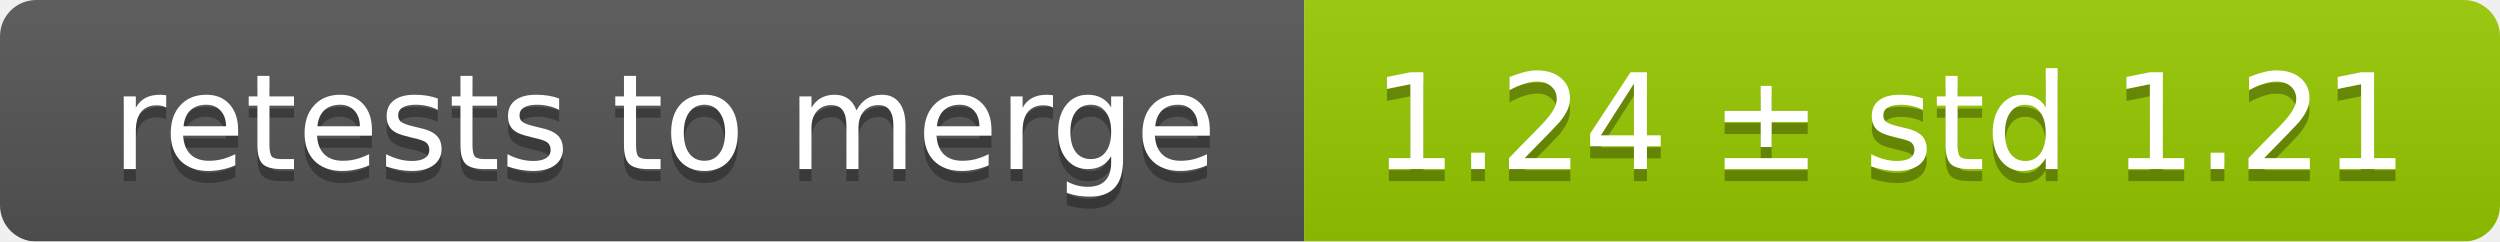
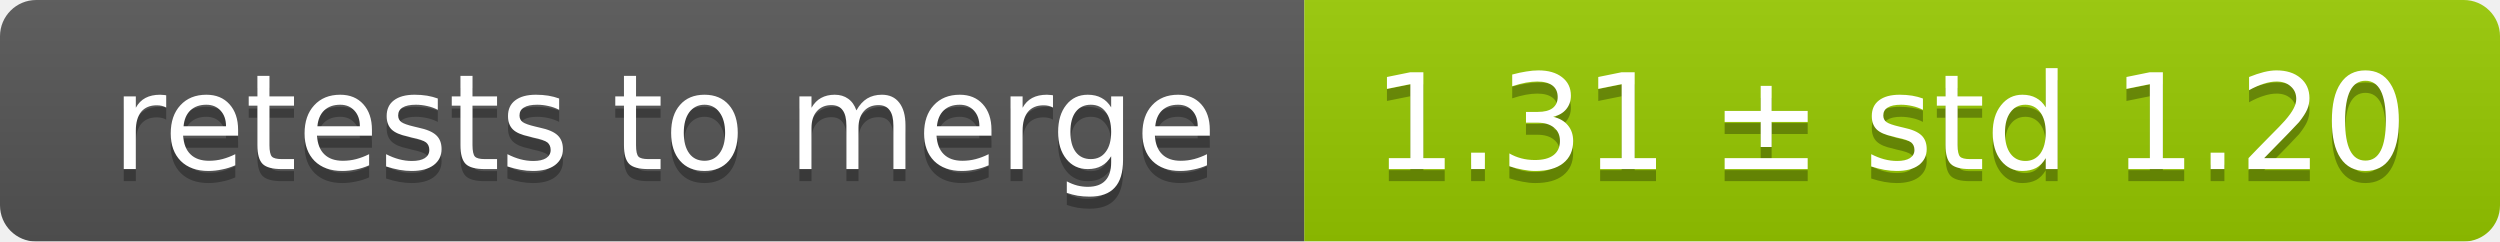
<svg xmlns="http://www.w3.org/2000/svg" width="207" height="20">
  <linearGradient id="smooth" x2="0" y2="100%">
    <stop offset="0" stop-color="#bbb" stop-opacity=".1" />
    <stop offset="1" stop-opacity=".1" />
  </linearGradient>
  <mask id="round">
    <rect width="207" height="20" rx="3" fill="#fff" />
  </mask>
  <g mask="url(#round)">
    <rect width="108" height="20" fill="#555" />
    <rect x="108" width="99" height="20" fill="#97ca00" />
    <rect width="207" height="20" fill="url(#smooth)" />
  </g>
  <g fill="#fff" text-anchor="middle" font-family="DejaVu Sans,Verdana,Geneva,sans-serif" font-size="11">
    <text x="55" y="15" fill="#010101" fill-opacity=".3">retests to merge</text>
    <text x="55" y="14">retests to merge</text>
-     <text x="156.5" y="15" fill="#010101" fill-opacity=".3">1.24 ± std 1.21</text>
-     <text x="156.5" y="14">1.24 ± std 1.21</text>
+     <text x="156.5" y="15" fill="#010101" fill-opacity=".3">1.31 ± std 1.20</text>
+     <text x="156.5" y="14">1.31 ± std 1.20</text>
  </g>
</svg>
